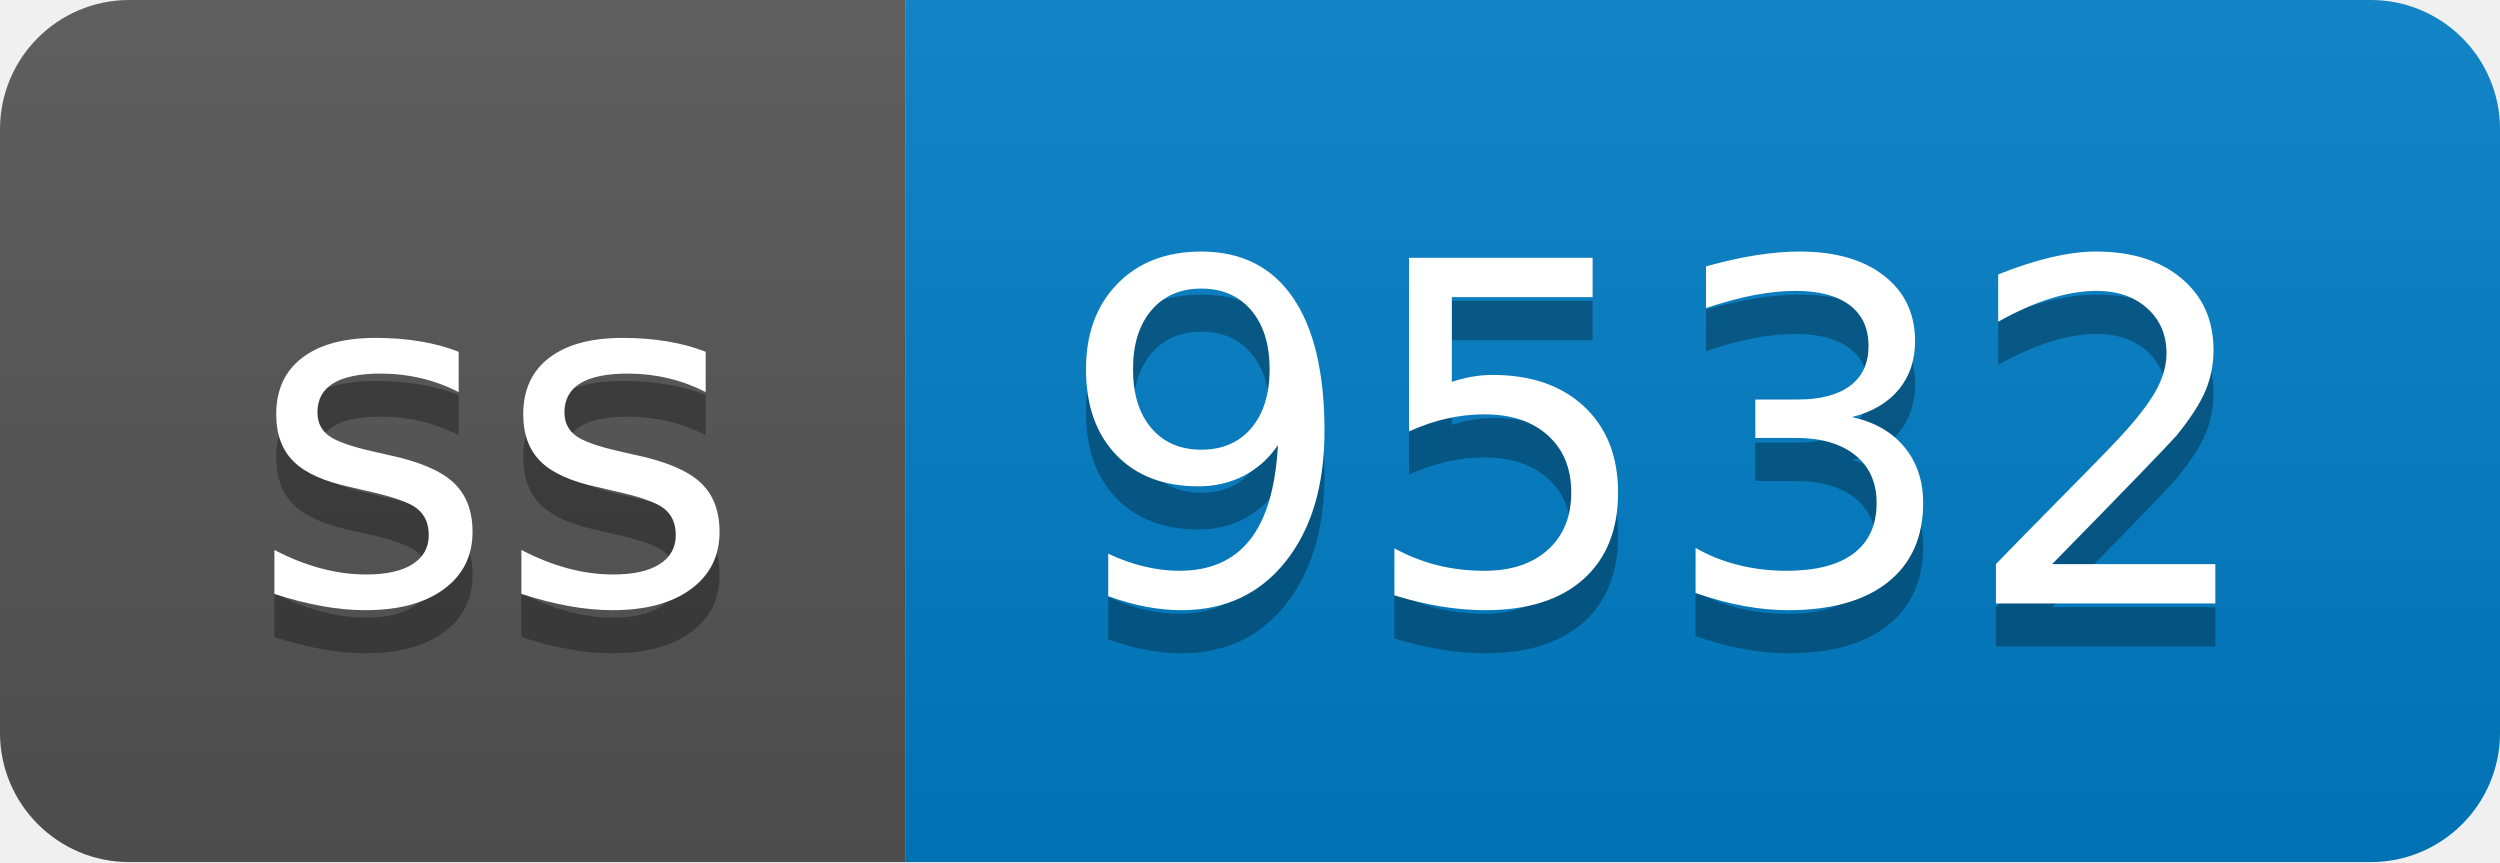
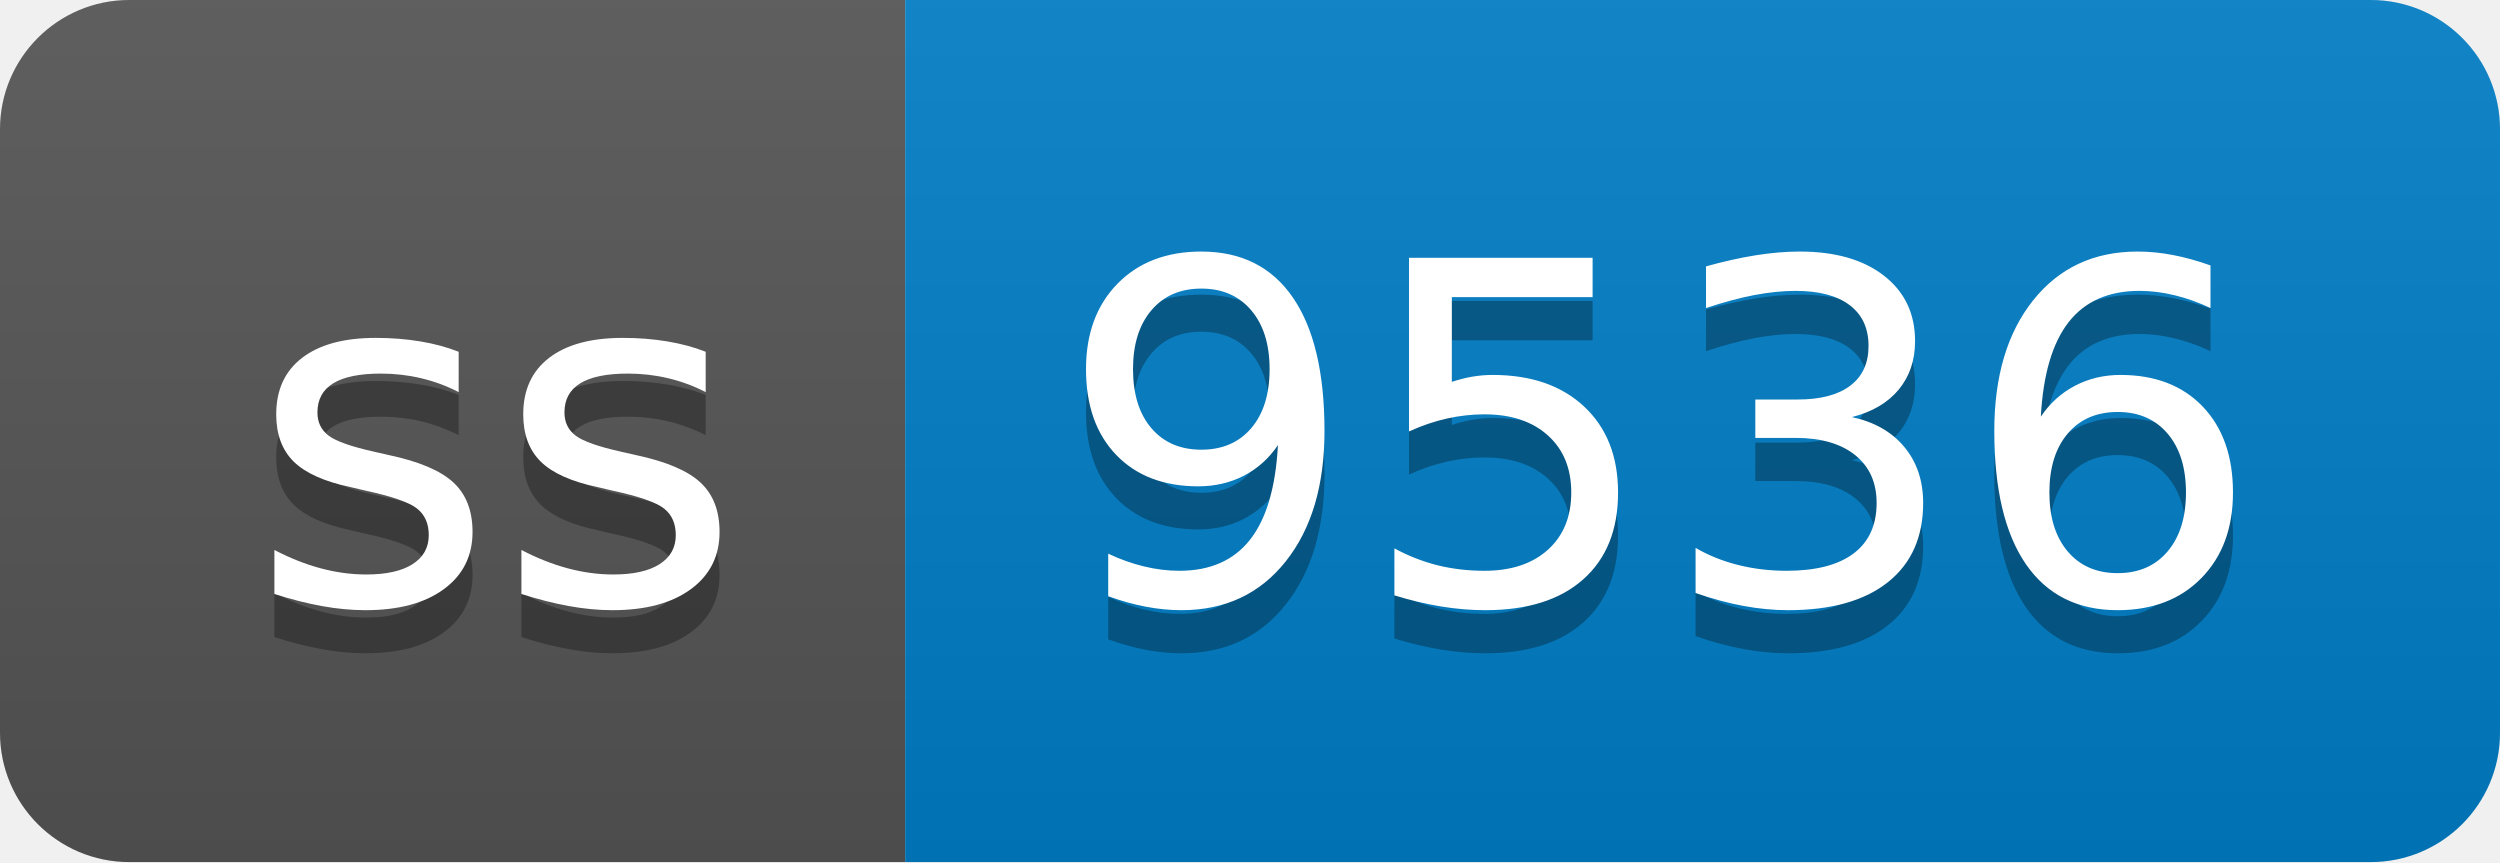
- <svg xmlns="http://www.w3.org/2000/svg" width="58" height="20" role="img" aria-label="ss: 9532">
+ <svg xmlns="http://www.w3.org/2000/svg" width="58" height="20" role="img" aria-label="ss: 9536">
  <linearGradient id="s" x2="0" y2="100%">
    <stop offset="0" stop-color="#bbb" stop-opacity=".1" />
    <stop offset="1" stop-opacity=".1" />
  </linearGradient>
  <clipPath id="r">
    <rect width="58" height="20" rx="3" fill="#fff" />
  </clipPath>
  <g clip-path="url(#r)">
    <rect width="21" height="20" fill="#555" />
    <rect x="21" width="37" height="20" fill="#007ec6" />
    <rect width="58" height="20" fill="url(#s)" />
  </g>
  <g fill="#fff" text-anchor="middle" font-family="Verdana,Geneva,DejaVu Sans,sans-serif" text-rendering="geometricPrecision" font-size="110">
    <text aria-hidden="true" x="115" y="150" fill="#010101" fill-opacity=".3" transform="scale(.1)" textLength="110">ss</text>
    <text x="115" y="140" transform="scale(.1)" fill="#fff" textLength="110">ss</text>
-     <text aria-hidden="true" x="385" y="150" fill="#010101" fill-opacity=".3" transform="scale(.1)" textLength="270">9532</text>
-     <text x="385" y="140" transform="scale(.1)" fill="#fff" textLength="270">9532</text>
+     <text aria-hidden="true" x="385" y="150" fill="#010101" fill-opacity=".3" transform="scale(.1)" textLength="270">9536</text>
+     <text x="385" y="140" transform="scale(.1)" fill="#fff" textLength="270">9536</text>
  </g>
</svg>
